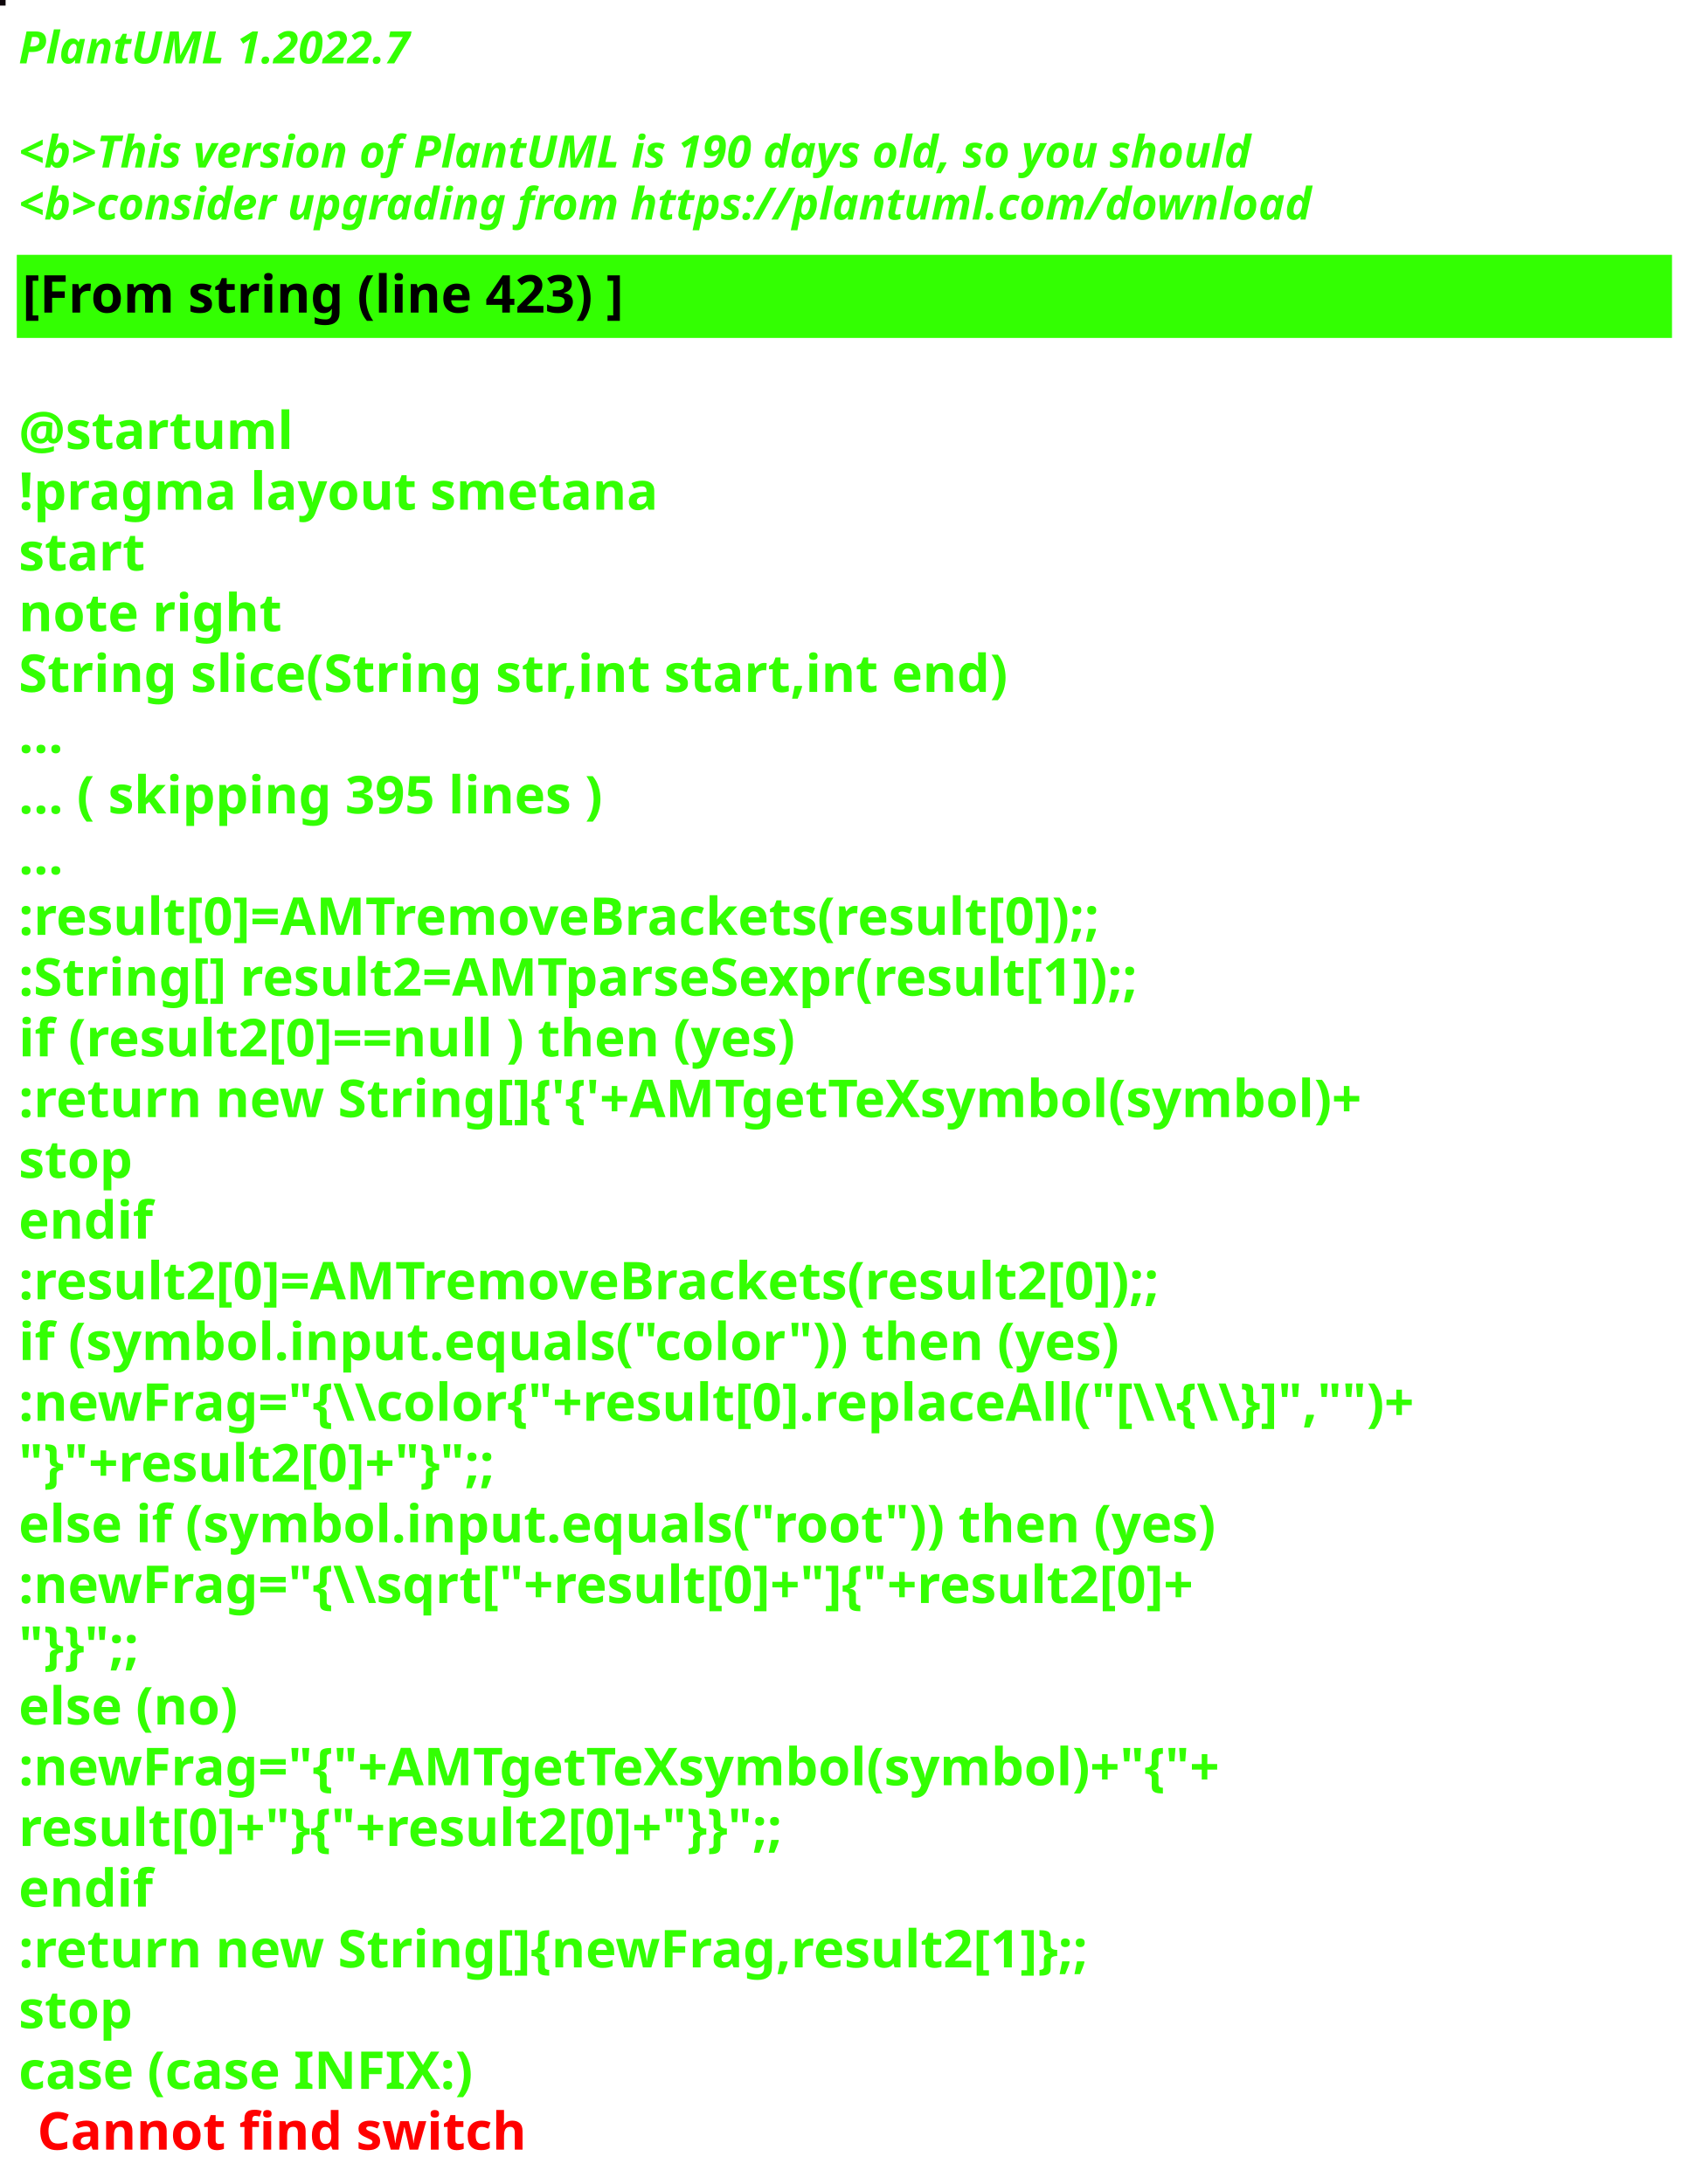
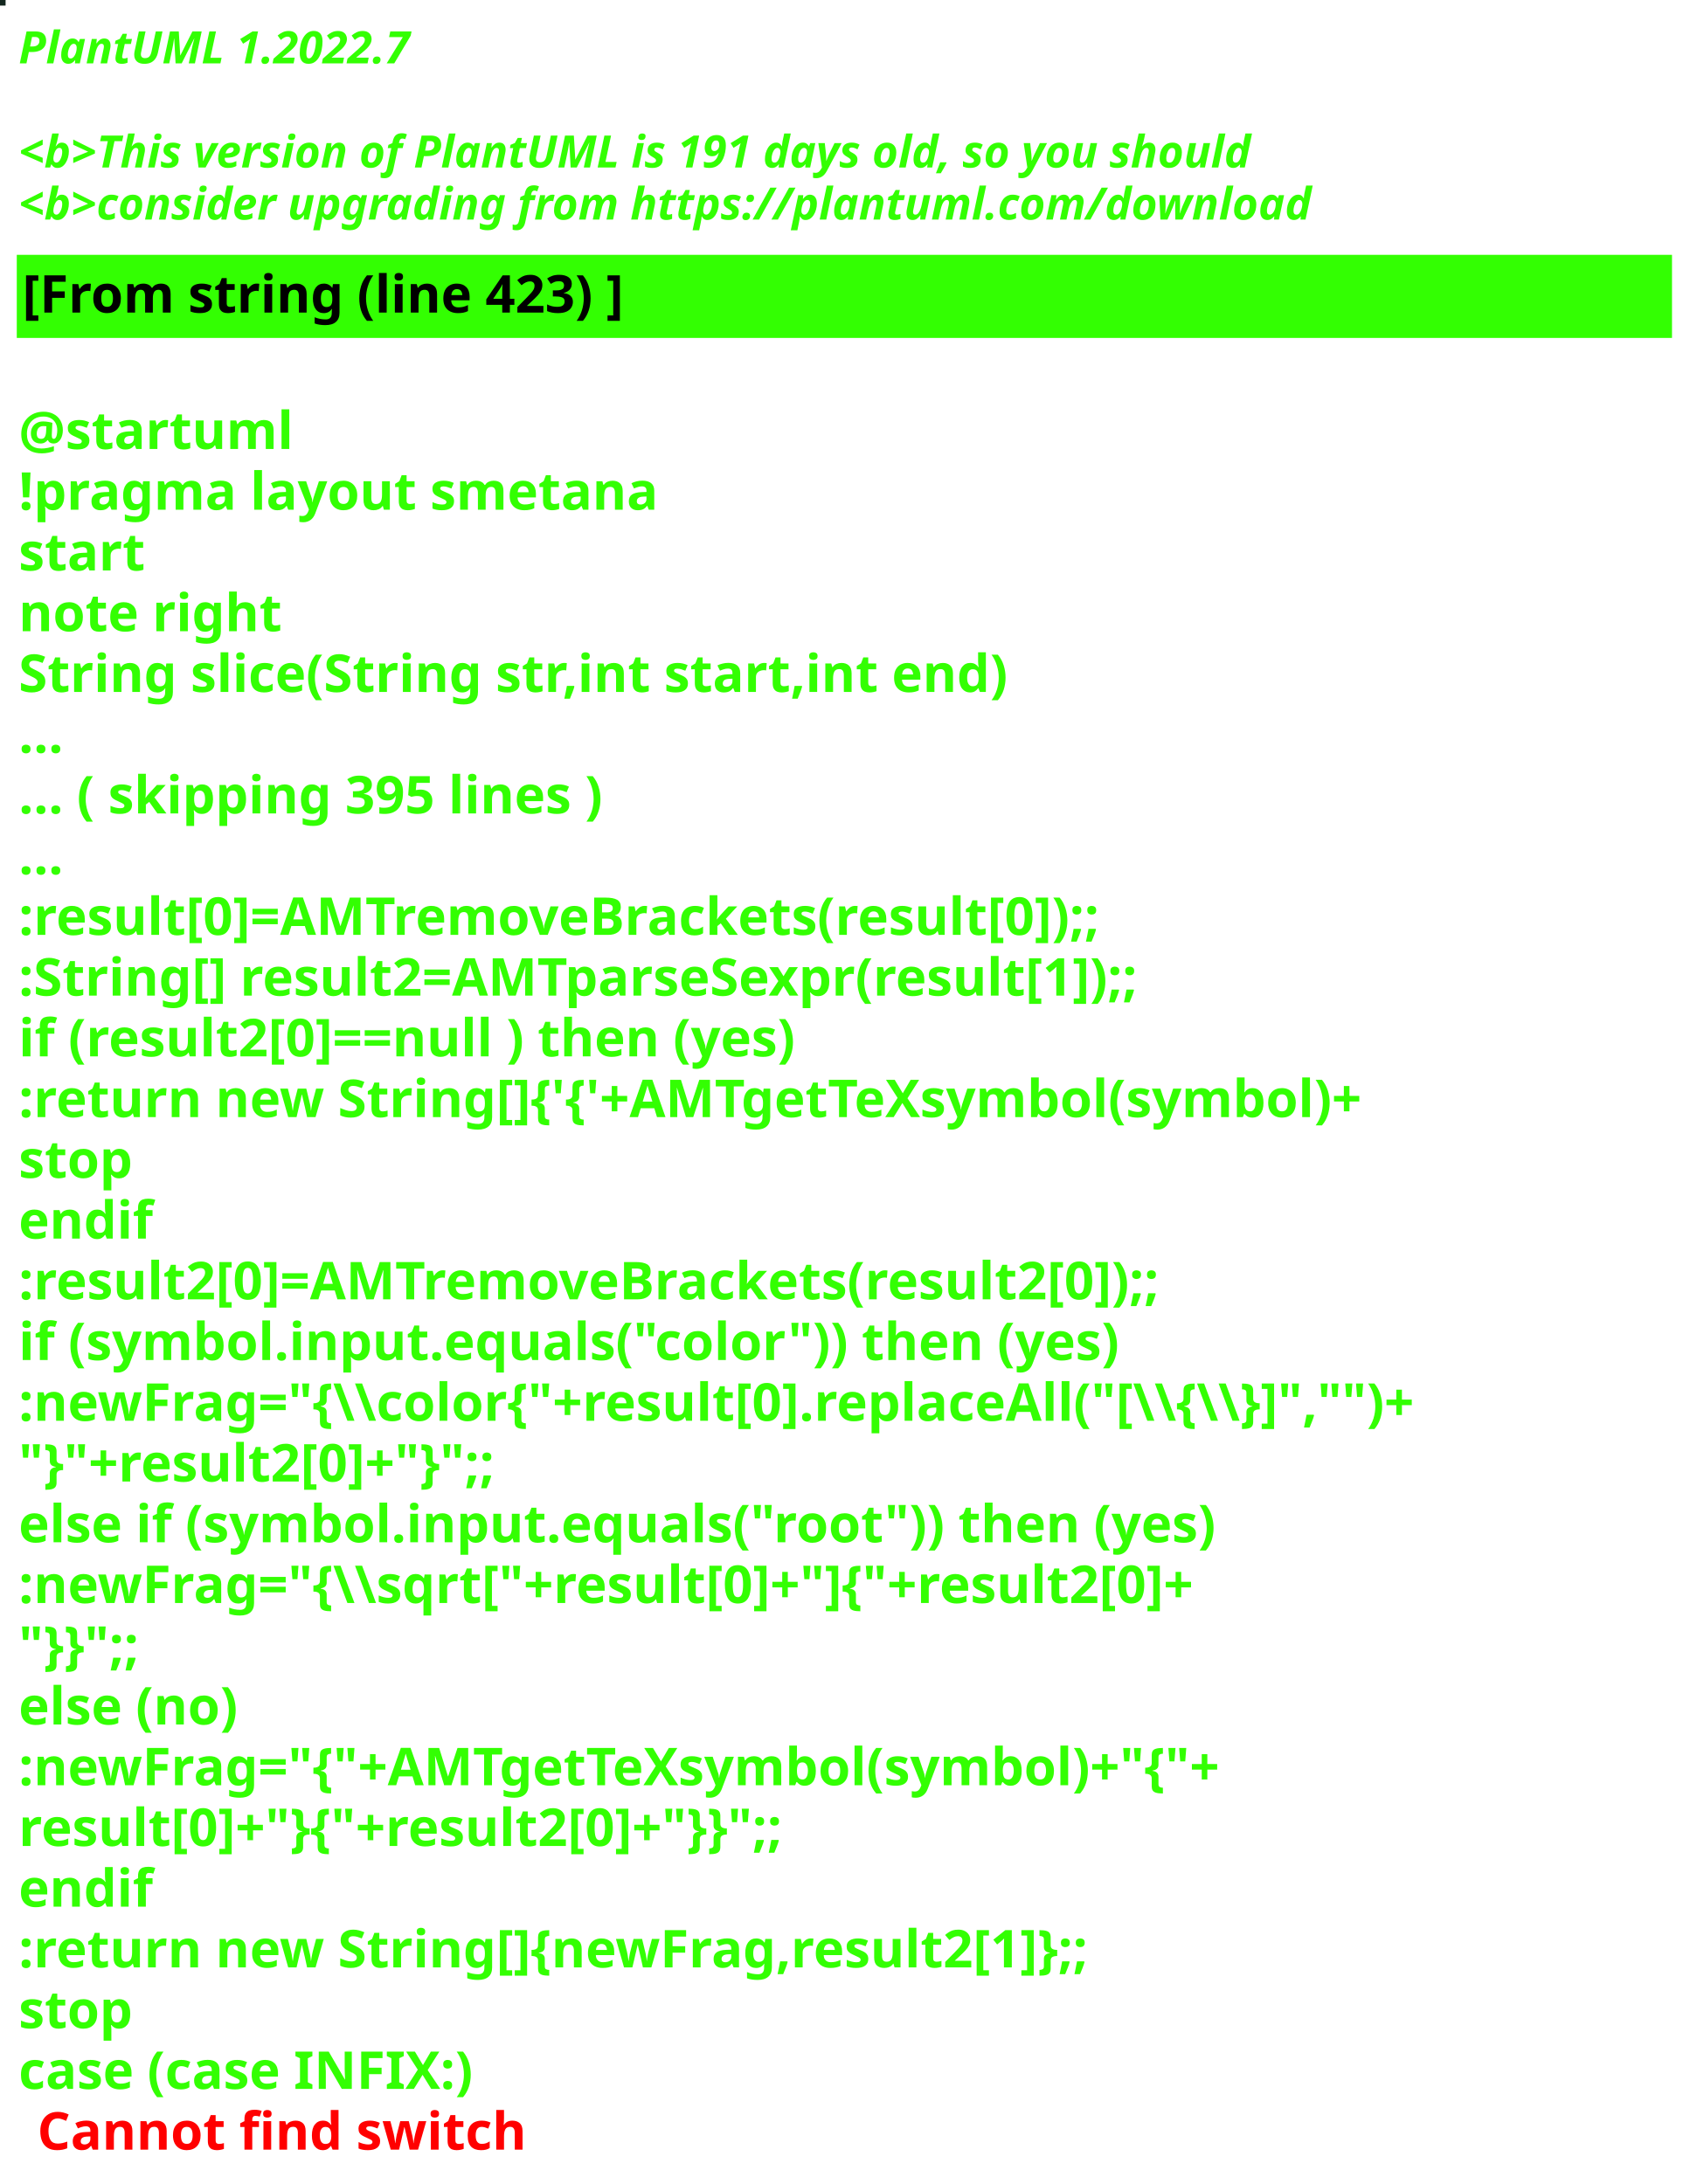
<svg xmlns="http://www.w3.org/2000/svg" contentStyleType="text/css" height="586px" preserveAspectRatio="none" style="width:455px;height:586px;background:#000000;" version="1.1" viewBox="0 0 455 586" width="455px" zoomAndPan="magnify">
  <defs />
  <g>
-     <rect fill="#0E050A" height="1" style="stroke:#0E050A;stroke-width:1.0;" width="1" x="0" y="0" />
+     <rect fill="#13271E" height="1" style="stroke:#13271E;stroke-width:1.0;" width="1" x="0" y="0" />
    <text fill="#33FF02" font-family="sans-serif" font-size="12" font-style="italic" font-weight="bold" lengthAdjust="spacing" textLength="127" x="5" y="17">PlantUML 1.2022.7</text>
    <text fill="#33FF02" font-family="sans-serif" font-size="12" font-style="italic" font-weight="bold" lengthAdjust="spacing" textLength="4" x="5" y="30.969"> </text>
-     <text fill="#33FF02" font-family="sans-serif" font-size="12" font-style="italic" font-weight="bold" lengthAdjust="spacing" textLength="399" x="5" y="44.938">&lt;b&gt;This version of PlantUML is 190 days old, so you should</text>
+     <text fill="#33FF02" font-family="sans-serif" font-size="12" font-style="italic" font-weight="bold" lengthAdjust="spacing" textLength="399" x="5" y="44.938">&lt;b&gt;This version of PlantUML is 191 days old, so you should</text>
    <text fill="#33FF02" font-family="sans-serif" font-size="12" font-style="italic" font-weight="bold" lengthAdjust="spacing" textLength="408" x="5" y="58.906">&lt;b&gt;consider upgrading from https://plantuml.com/download</text>
    <rect fill="#33FF02" height="21.297" style="stroke:#33FF02;stroke-width:1.0;" width="443" x="5" y="68.875" />
    <text fill="#000000" font-family="sans-serif" font-size="14" font-weight="bold" lengthAdjust="spacing" textLength="188" x="6" y="83.875">[From string (line 423) ]</text>
    <text fill="#33FF02" font-family="sans-serif" font-size="14" font-weight="bold" lengthAdjust="spacing" textLength="5" x="5" y="104.172"> </text>
    <text fill="#33FF02" font-family="sans-serif" font-size="14" font-weight="bold" lengthAdjust="spacing" textLength="79" x="5" y="120.469">@startuml</text>
    <text fill="#33FF02" font-family="sans-serif" font-size="14" font-weight="bold" lengthAdjust="spacing" textLength="190" x="5" y="136.766">!pragma layout smetana</text>
    <text fill="#33FF02" font-family="sans-serif" font-size="14" font-weight="bold" lengthAdjust="spacing" textLength="37" x="5" y="153.062">start</text>
    <text fill="#33FF02" font-family="sans-serif" font-size="14" font-weight="bold" lengthAdjust="spacing" textLength="78" x="5" y="169.359">note right</text>
    <text fill="#33FF02" font-family="sans-serif" font-size="14" font-weight="bold" lengthAdjust="spacing" textLength="301" x="5" y="185.656">String slice(String str,int start,int end)</text>
    <text fill="#33FF02" font-family="sans-serif" font-size="14" font-weight="bold" lengthAdjust="spacing" textLength="15" x="5" y="201.953">...</text>
    <text fill="#33FF02" font-family="sans-serif" font-size="14" font-weight="bold" lengthAdjust="spacing" textLength="185" x="5" y="218.25">... ( skipping 395 lines )</text>
    <text fill="#33FF02" font-family="sans-serif" font-size="14" font-weight="bold" lengthAdjust="spacing" textLength="15" x="5" y="234.547">...</text>
    <text fill="#33FF02" font-family="sans-serif" font-size="14" font-weight="bold" lengthAdjust="spacing" textLength="341" x="5" y="250.844">:result[0]=AMTremoveBrackets(result[0]);;</text>
    <text fill="#33FF02" font-family="sans-serif" font-size="14" font-weight="bold" lengthAdjust="spacing" textLength="355" x="5" y="267.141">:String[] result2=AMTparseSexpr(result[1]);;</text>
    <text fill="#33FF02" font-family="sans-serif" font-size="14" font-weight="bold" lengthAdjust="spacing" textLength="248" x="5" y="283.438">if (result2[0]==null ) then (yes)</text>
    <text fill="#33FF02" font-family="sans-serif" font-size="14" font-weight="bold" lengthAdjust="spacing" textLength="425" x="5" y="299.734">:return new String[]{'{'+AMTgetTeXsymbol(symbol)+</text>
    <text fill="#33FF02" font-family="sans-serif" font-size="14" font-weight="bold" lengthAdjust="spacing" textLength="35" x="5" y="316.031">stop</text>
    <text fill="#33FF02" font-family="sans-serif" font-size="14" font-weight="bold" lengthAdjust="spacing" textLength="40" x="5" y="332.328">endif</text>
    <text fill="#33FF02" font-family="sans-serif" font-size="14" font-weight="bold" lengthAdjust="spacing" textLength="361" x="5" y="348.625">:result2[0]=AMTremoveBrackets(result2[0]);;</text>
    <text fill="#33FF02" font-family="sans-serif" font-size="14" font-weight="bold" lengthAdjust="spacing" textLength="337" x="5" y="364.922">if (symbol.input.equals("color")) then (yes)</text>
    <text fill="#33FF02" font-family="sans-serif" font-size="14" font-weight="bold" lengthAdjust="spacing" textLength="443" x="5" y="381.219">:newFrag="{\\color{"+result[0].replaceAll("[\\{\\}]","")+</text>
    <text fill="#33FF02" font-family="sans-serif" font-size="14" font-weight="bold" lengthAdjust="spacing" textLength="162" x="5" y="397.516">"}"+result2[0]+"}";;</text>
    <text fill="#33FF02" font-family="sans-serif" font-size="14" font-weight="bold" lengthAdjust="spacing" textLength="368" x="5" y="413.812">else if (symbol.input.equals("root")) then (yes)</text>
    <text fill="#33FF02" font-family="sans-serif" font-size="14" font-weight="bold" lengthAdjust="spacing" textLength="383" x="5" y="430.109">:newFrag="{\\sqrt["+result[0]+"]{"+result2[0]+</text>
    <text fill="#33FF02" font-family="sans-serif" font-size="14" font-weight="bold" lengthAdjust="spacing" textLength="46" x="5" y="446.406">"}}";;</text>
    <text fill="#33FF02" font-family="sans-serif" font-size="14" font-weight="bold" lengthAdjust="spacing" textLength="70" x="5" y="462.703">else (no)</text>
    <text fill="#33FF02" font-family="sans-serif" font-size="14" font-weight="bold" lengthAdjust="spacing" textLength="385" x="5" y="479">:newFrag="{"+AMTgetTeXsymbol(symbol)+"{"+</text>
    <text fill="#33FF02" font-family="sans-serif" font-size="14" font-weight="bold" lengthAdjust="spacing" textLength="262" x="5" y="495.297">result[0]+"}{"+result2[0]+"}}";;</text>
    <text fill="#33FF02" font-family="sans-serif" font-size="14" font-weight="bold" lengthAdjust="spacing" textLength="40" x="5" y="511.594">endif</text>
    <text fill="#33FF02" font-family="sans-serif" font-size="14" font-weight="bold" lengthAdjust="spacing" textLength="343" x="5" y="527.891">:return new String[]{newFrag,result2[1]};;</text>
    <text fill="#33FF02" font-family="sans-serif" font-size="14" font-weight="bold" lengthAdjust="spacing" textLength="35" x="5" y="544.188">stop</text>
    <text fill="#33FF02" font-family="sans-serif" font-size="14" font-weight="bold" lengthAdjust="spacing" text-decoration="wavy underline" textLength="140" x="5" y="560.484">case (case INFIX:)</text>
    <text fill="#FF0000" font-family="sans-serif" font-size="14" font-weight="bold" lengthAdjust="spacing" textLength="148" x="10" y="576.781">Cannot find switch</text>
  </g>
</svg>
